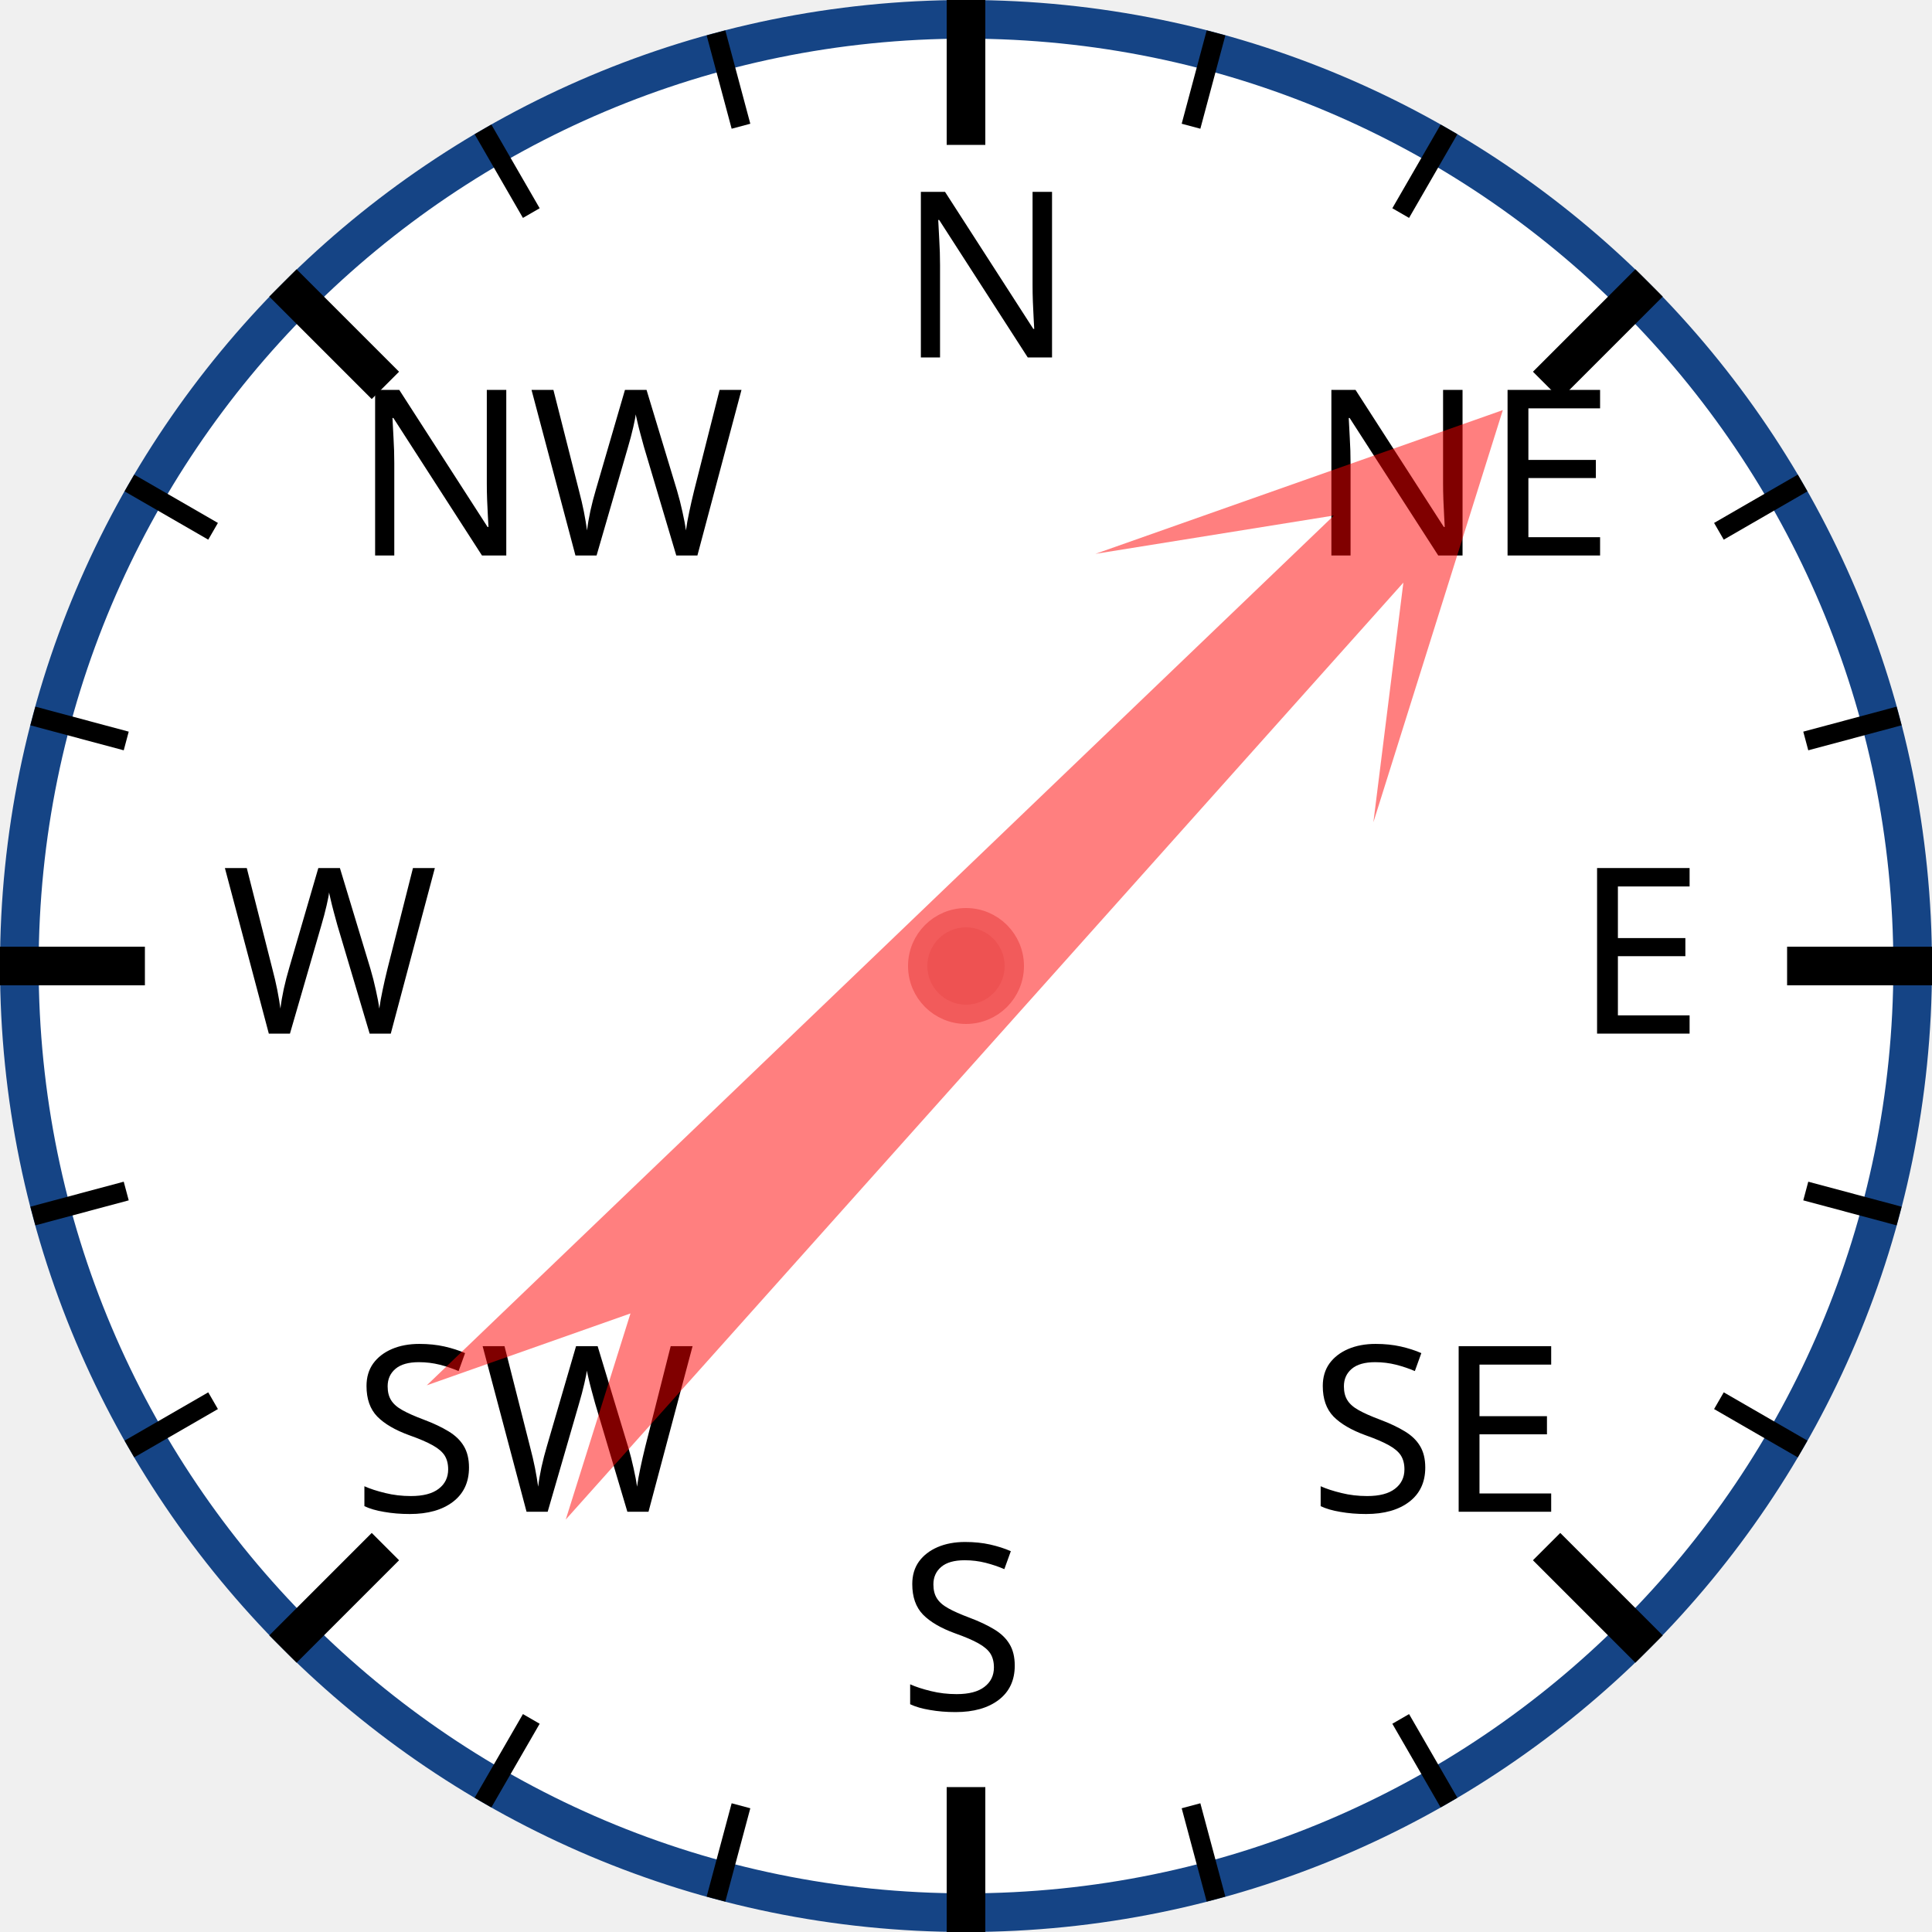
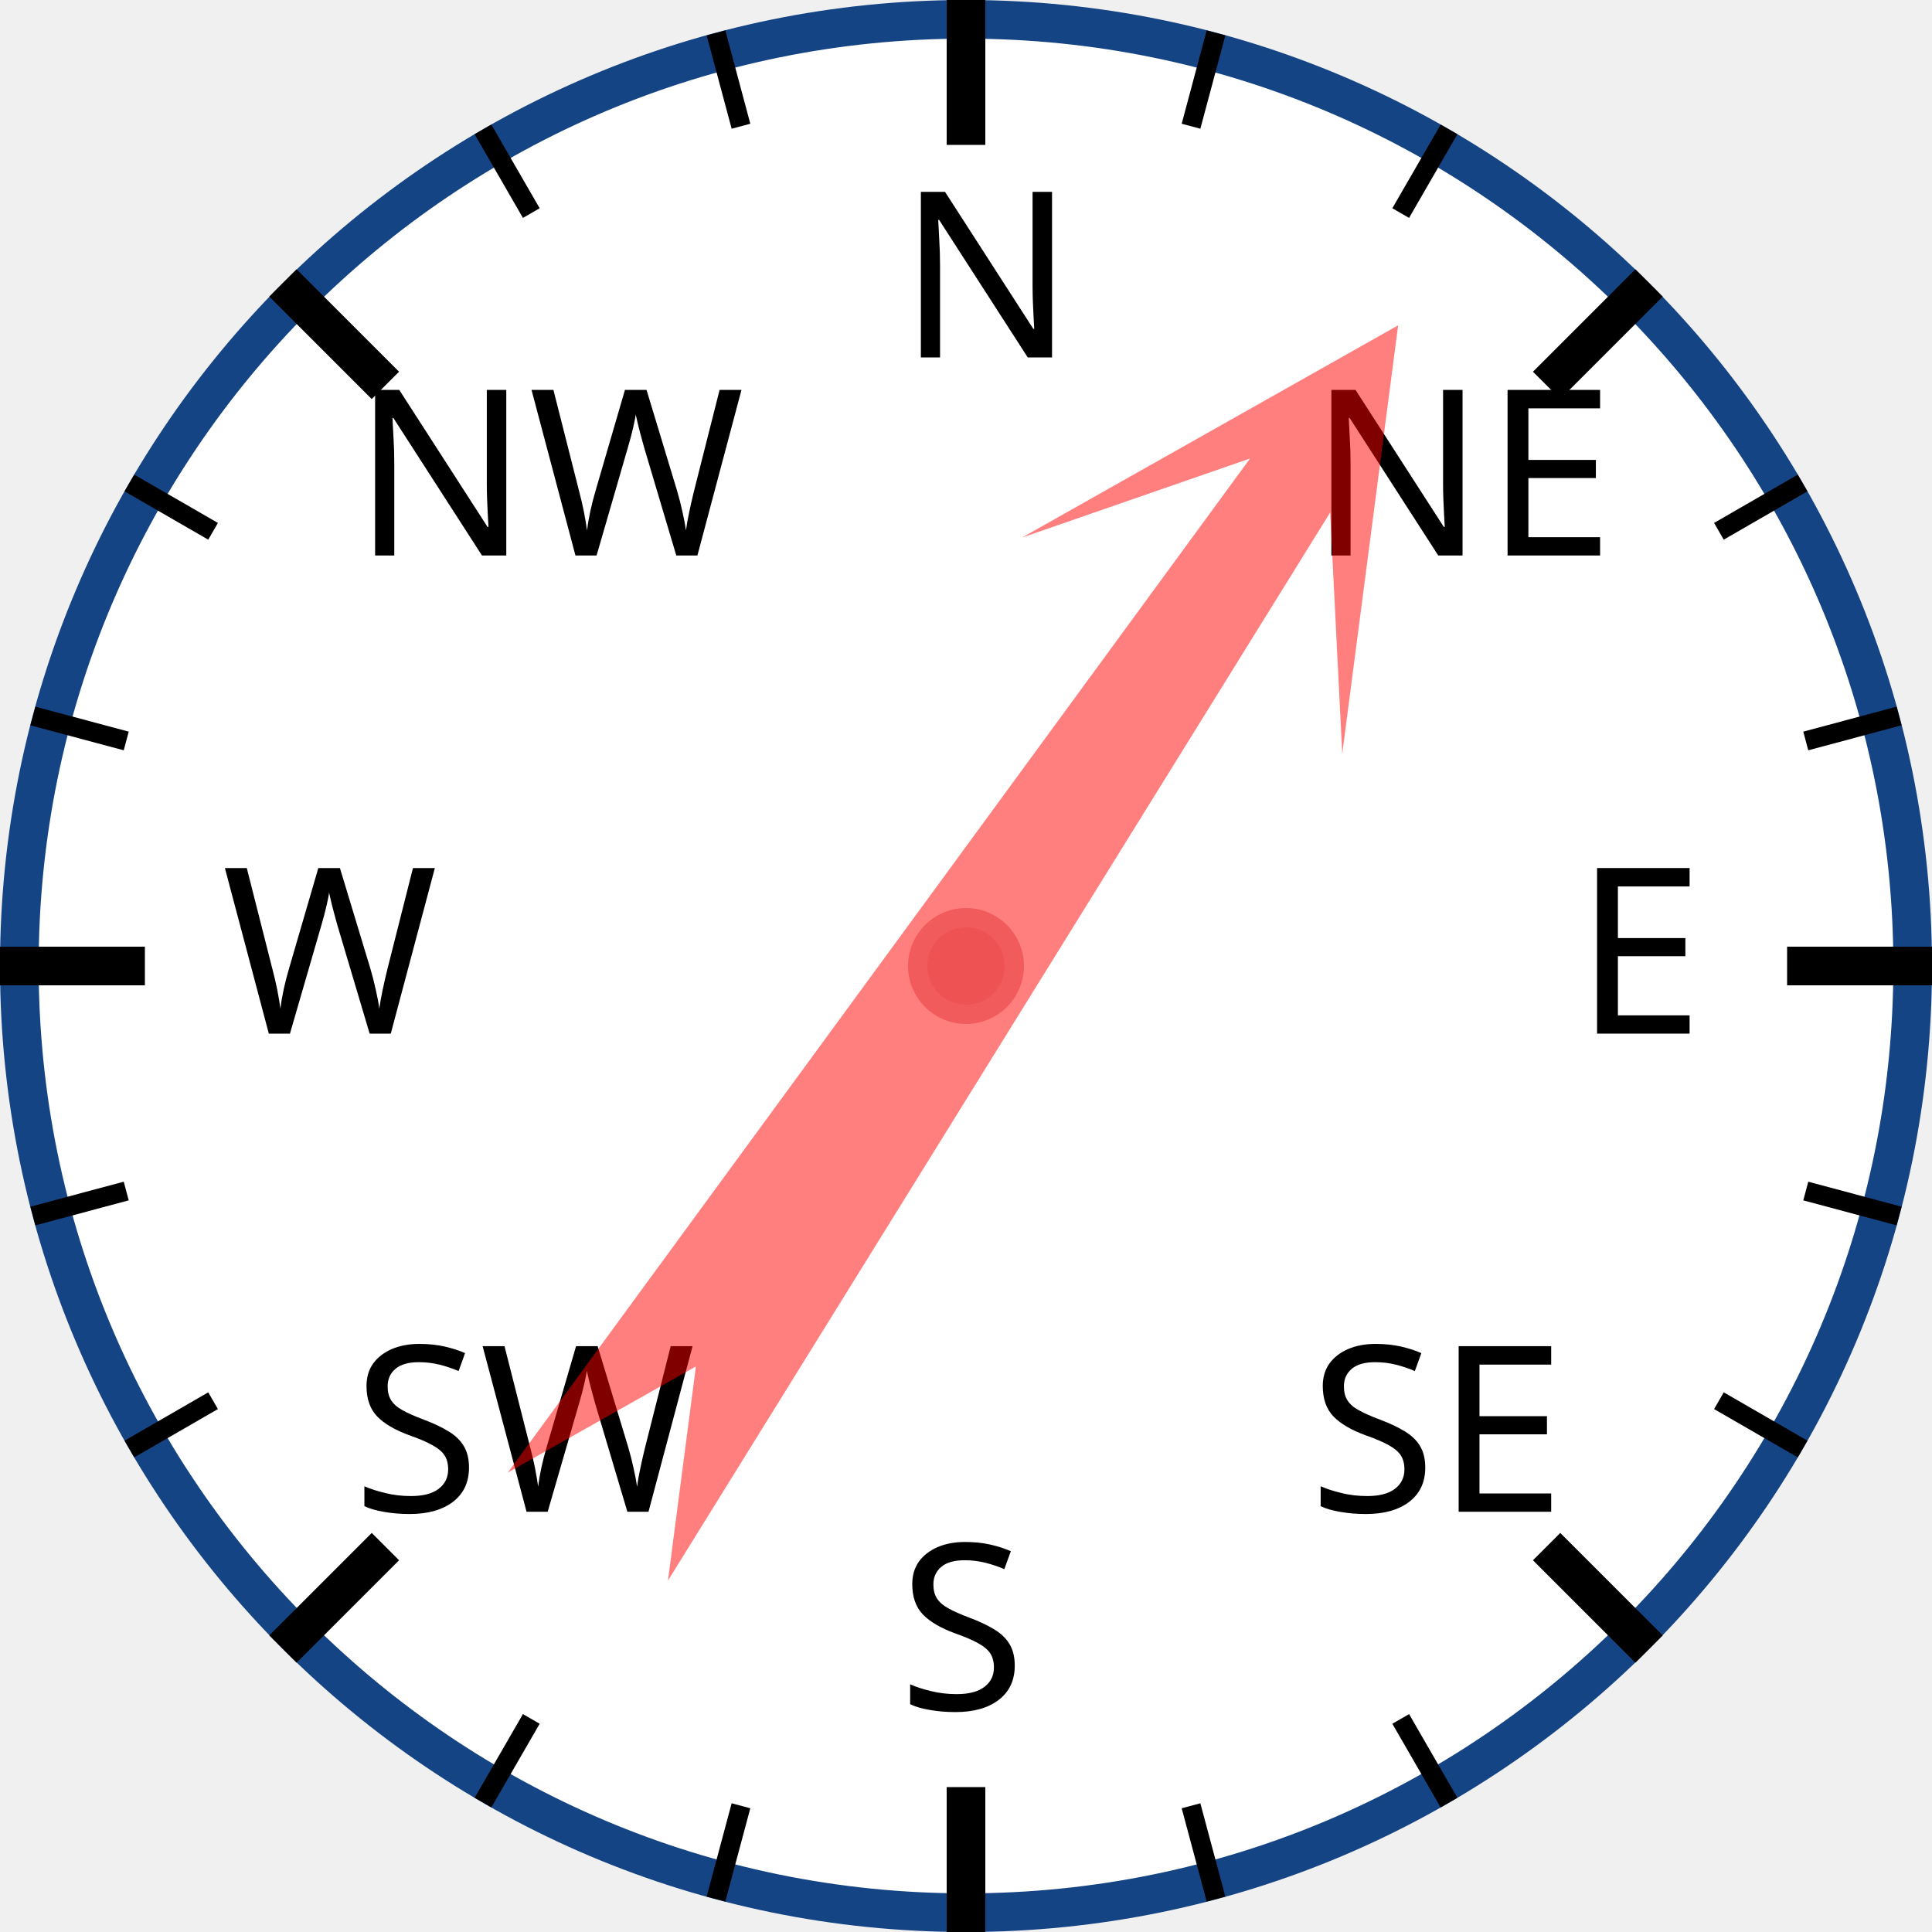
<svg xmlns="http://www.w3.org/2000/svg" width="120px" height="120px" viewBox="0 0 200 200">
  <circle cx="100" cy="100" r="98" style="fill: white; stroke: #154485; stroke-width: 4;" />
  <text x="93.0" y="37.0" style="font-family: sans-serif; font-size: 18pt;">N</text>
  <line x1="100.0" y1="0.0" x2="100.0" y2="15.0" style="stroke: black; stroke-width: 4;" />
  <line x1="74.118" y1="3.407" x2="76.706" y2="13.067" style="stroke: black; stroke-width: 2;" />
  <line x1="50" y1="13.397" x2="55" y2="22.058" style="stroke: black; stroke-width: 2;" />
  <text x="36.503" y="57.503" style="font-family: sans-serif; font-size: 18pt;">NW</text>
  <line x1="29.289" y1="29.289" x2="39.896" y2="39.896" style="stroke: black; stroke-width: 4;" />
  <line x1="13.397" y1="50" x2="22.058" y2="55" style="stroke: black; stroke-width: 2;" />
  <line x1="3.407" y1="74.118" x2="13.067" y2="76.706" style="stroke: black; stroke-width: 2;" />
  <text x="23.0" y="107.0" style="font-family: sans-serif; font-size: 18pt;">W</text>
  <line x1="0.0" y1="100.0" x2="15.0" y2="100.0" style="stroke: black; stroke-width: 4;" />
  <line x1="3.407" y1="125.882" x2="13.067" y2="123.294" style="stroke: black; stroke-width: 2;" />
  <line x1="13.397" y1="150" x2="22.058" y2="145" style="stroke: black; stroke-width: 2;" />
  <text x="36.503" y="156.497" style="font-family: sans-serif; font-size: 18pt;">SW</text>
  <line x1="29.289" y1="170.711" x2="39.896" y2="160.104" style="stroke: black; stroke-width: 4;" />
  <line x1="50" y1="186.603" x2="55" y2="177.942" style="stroke: black; stroke-width: 2;" />
  <line x1="74.118" y1="196.593" x2="76.706" y2="186.933" style="stroke: black; stroke-width: 2;" />
  <text x="93" y="177.0" style="font-family: sans-serif; font-size: 18pt;">S</text>
  <line x1="100" y1="200.0" x2="100" y2="185.0" style="stroke: black; stroke-width: 4;" />
  <line x1="125.882" y1="196.593" x2="123.294" y2="186.933" style="stroke: black; stroke-width: 2;" />
  <line x1="150.0" y1="186.603" x2="145.0" y2="177.942" style="stroke: black; stroke-width: 2;" />
  <text x="135.497" y="156.497" style="font-family: sans-serif; font-size: 18pt;">SE</text>
  <line x1="170.711" y1="170.711" x2="160.104" y2="160.104" style="stroke: black; stroke-width: 4;" />
  <line x1="186.603" y1="150" x2="177.942" y2="145" style="stroke: black; stroke-width: 2;" />
  <line x1="196.593" y1="125.882" x2="186.933" y2="123.294" style="stroke: black; stroke-width: 2;" />
  <text x="163.0" y="107" style="font-family: sans-serif; font-size: 18pt;">E</text>
  <line x1="200.0" y1="100" x2="185.0" y2="100" style="stroke: black; stroke-width: 4;" />
  <line x1="196.593" y1="74.118" x2="186.933" y2="76.706" style="stroke: black; stroke-width: 2;" />
  <line x1="186.603" y1="50" x2="177.942" y2="55" style="stroke: black; stroke-width: 2;" />
  <text x="135.497" y="57.503" style="font-family: sans-serif; font-size: 18pt;">NE</text>
  <line x1="170.711" y1="29.289" x2="160.104" y2="39.896" style="stroke: black; stroke-width: 4;" />
  <line x1="150" y1="13.397" x2="145" y2="22.058" style="stroke: black; stroke-width: 2;" />
  <line x1="125.882" y1="3.407" x2="123.294" y2="13.067" style="stroke: black; stroke-width: 2;" />
-   <polygon points="100 20 120 60 105 40 110 170 100 150 90 170 95 40 80 60" style="fill: red; fill-opacity: 0.5;" transform="rotate(44,100,100)" />
+   <polygon points="100 20 120 60 105 40 110 170 100 150 90 170 95 40 80 60" style="fill: red; fill-opacity: 0.5;" transform="rotate(34,100,100)" />
  <circle cx="100" cy="100" r="5" style="fill: #EE5252; stroke: #F25B5B; stroke-width: 2;" />
</svg>
